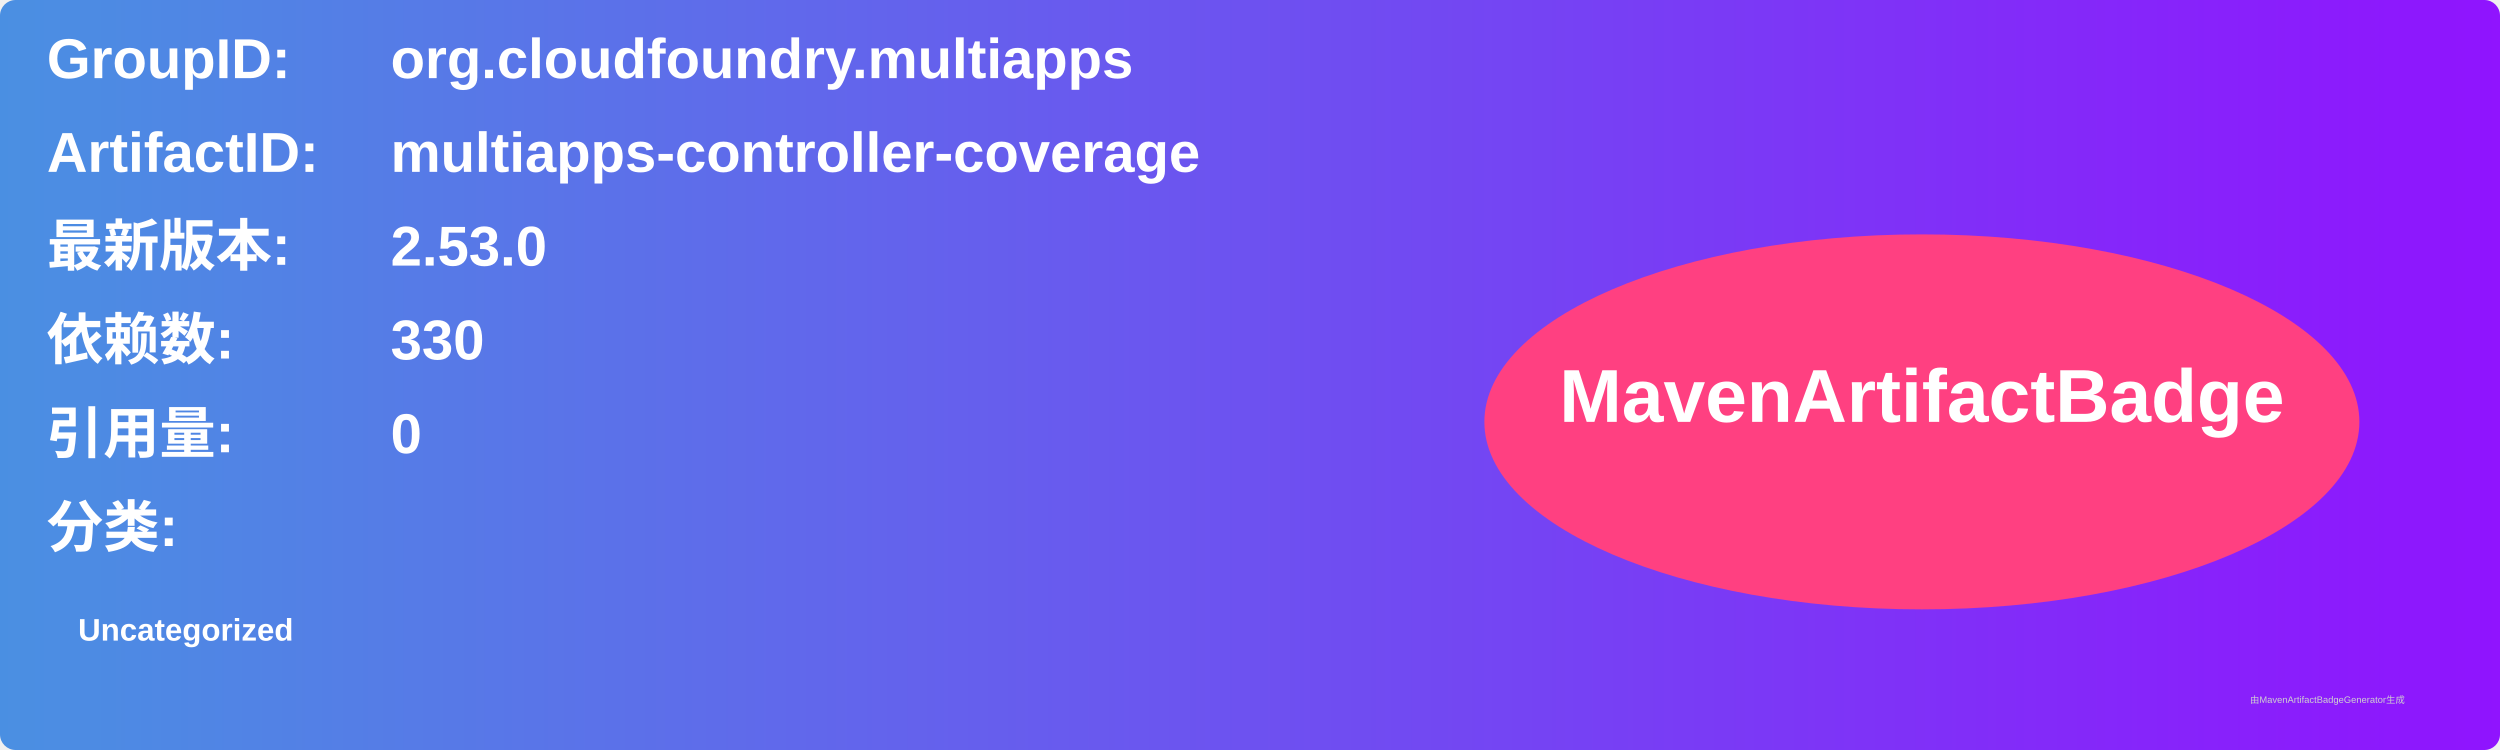
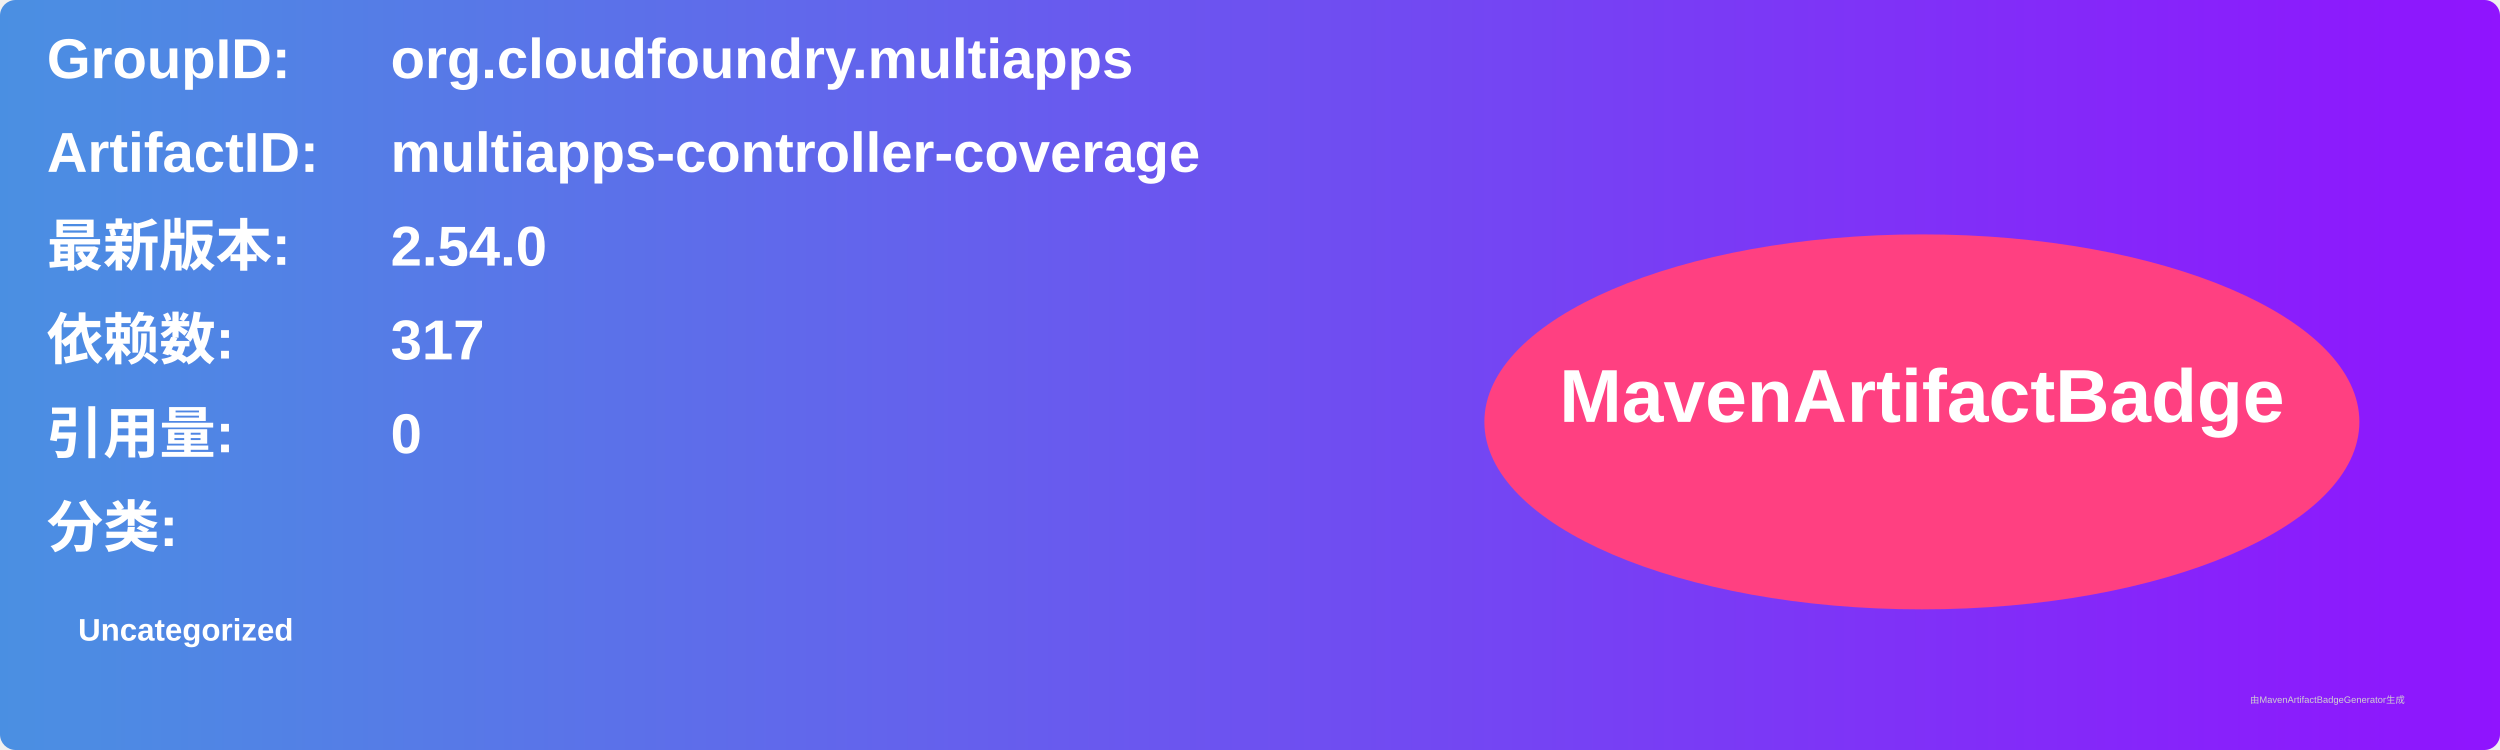
<svg xmlns="http://www.w3.org/2000/svg" width="800" height="240" viewBox="0 0 800 240">
  <linearGradient id="grad" x1="0%" y1="0%" x2="100%" y2="0%">
    <stop offset="0%" stop-color="#4a90e2" />
    <stop offset="100%" stop-color="#9013fe" />
  </linearGradient>
  <rect width="100%" height="100%" rx="5" ry="5" fill="url(#grad)" />
  <g transform="translate(15, 15)">
    <text x="0" y="10" font-family="Arial" font-size="18" fill="white" font-weight="bold" width="260">GroupID:</text>
    <text x="110" y="10" font-family="Arial" font-size="18" fill="white" font-weight="bold" width="460">org.cloudfoundry.multiapps</text>
    <text x="0" y="40" font-family="Arial" font-size="18" fill="white" font-weight="bold" width="260">ArtifactID:</text>
    <text x="110" y="40" font-family="Arial" font-size="18" fill="white" font-weight="bold" width="460">multiapps-controller-coverage</text>
    <text x="0" y="70" font-family="Arial" font-size="18" fill="white" font-weight="bold">最新版本:</text>
    <text x="110" y="70" font-family="Arial" font-size="18" fill="white" font-weight="bold">
-       <tspan font-weight="bold">2.53.0</tspan>
+       <tspan font-weight="bold">2.54.0</tspan>
    </text>
    <text x="0" y="100" font-family="Arial" font-size="18" fill="white" font-weight="bold">依赖数: </text>
    <text x="110" y="100" font-family="Arial" font-size="18" fill="white">
-       <tspan font-weight="bold">330</tspan>
+       <tspan font-weight="bold">317</tspan>
    </text>
    <text x="0" y="130" font-family="Arial" font-size="18" fill="white" font-weight="bold">引用量: </text>
    <text x="110" y="130" font-family="Arial" font-size="18" fill="white">
      <tspan font-weight="bold">0</tspan>
    </text>
    <text x="0" y="160" font-family="Arial" font-size="18" fill="white" font-weight="bold">分类:</text>
    <text x="10" y="190" font-family="Arial" font-size="10" fill="white">
      <tspan font-weight="bold">Uncategorized</tspan>
    </text>
    <ellipse cx="600" cy="120" rx="140" ry="60" fill="#ff4081" />
    <text x="600" y="120" text-anchor="middle" font-family="Arial" font-size="24" fill="white" font-weight="bold">MavenArtifactBadge</text>
  </g>
  <text x="720" y="225" font-family="Arial" font-size="3" fill="#d0d0d0">由MavenArtifactBadgeGenerator生成</text>
</svg>
